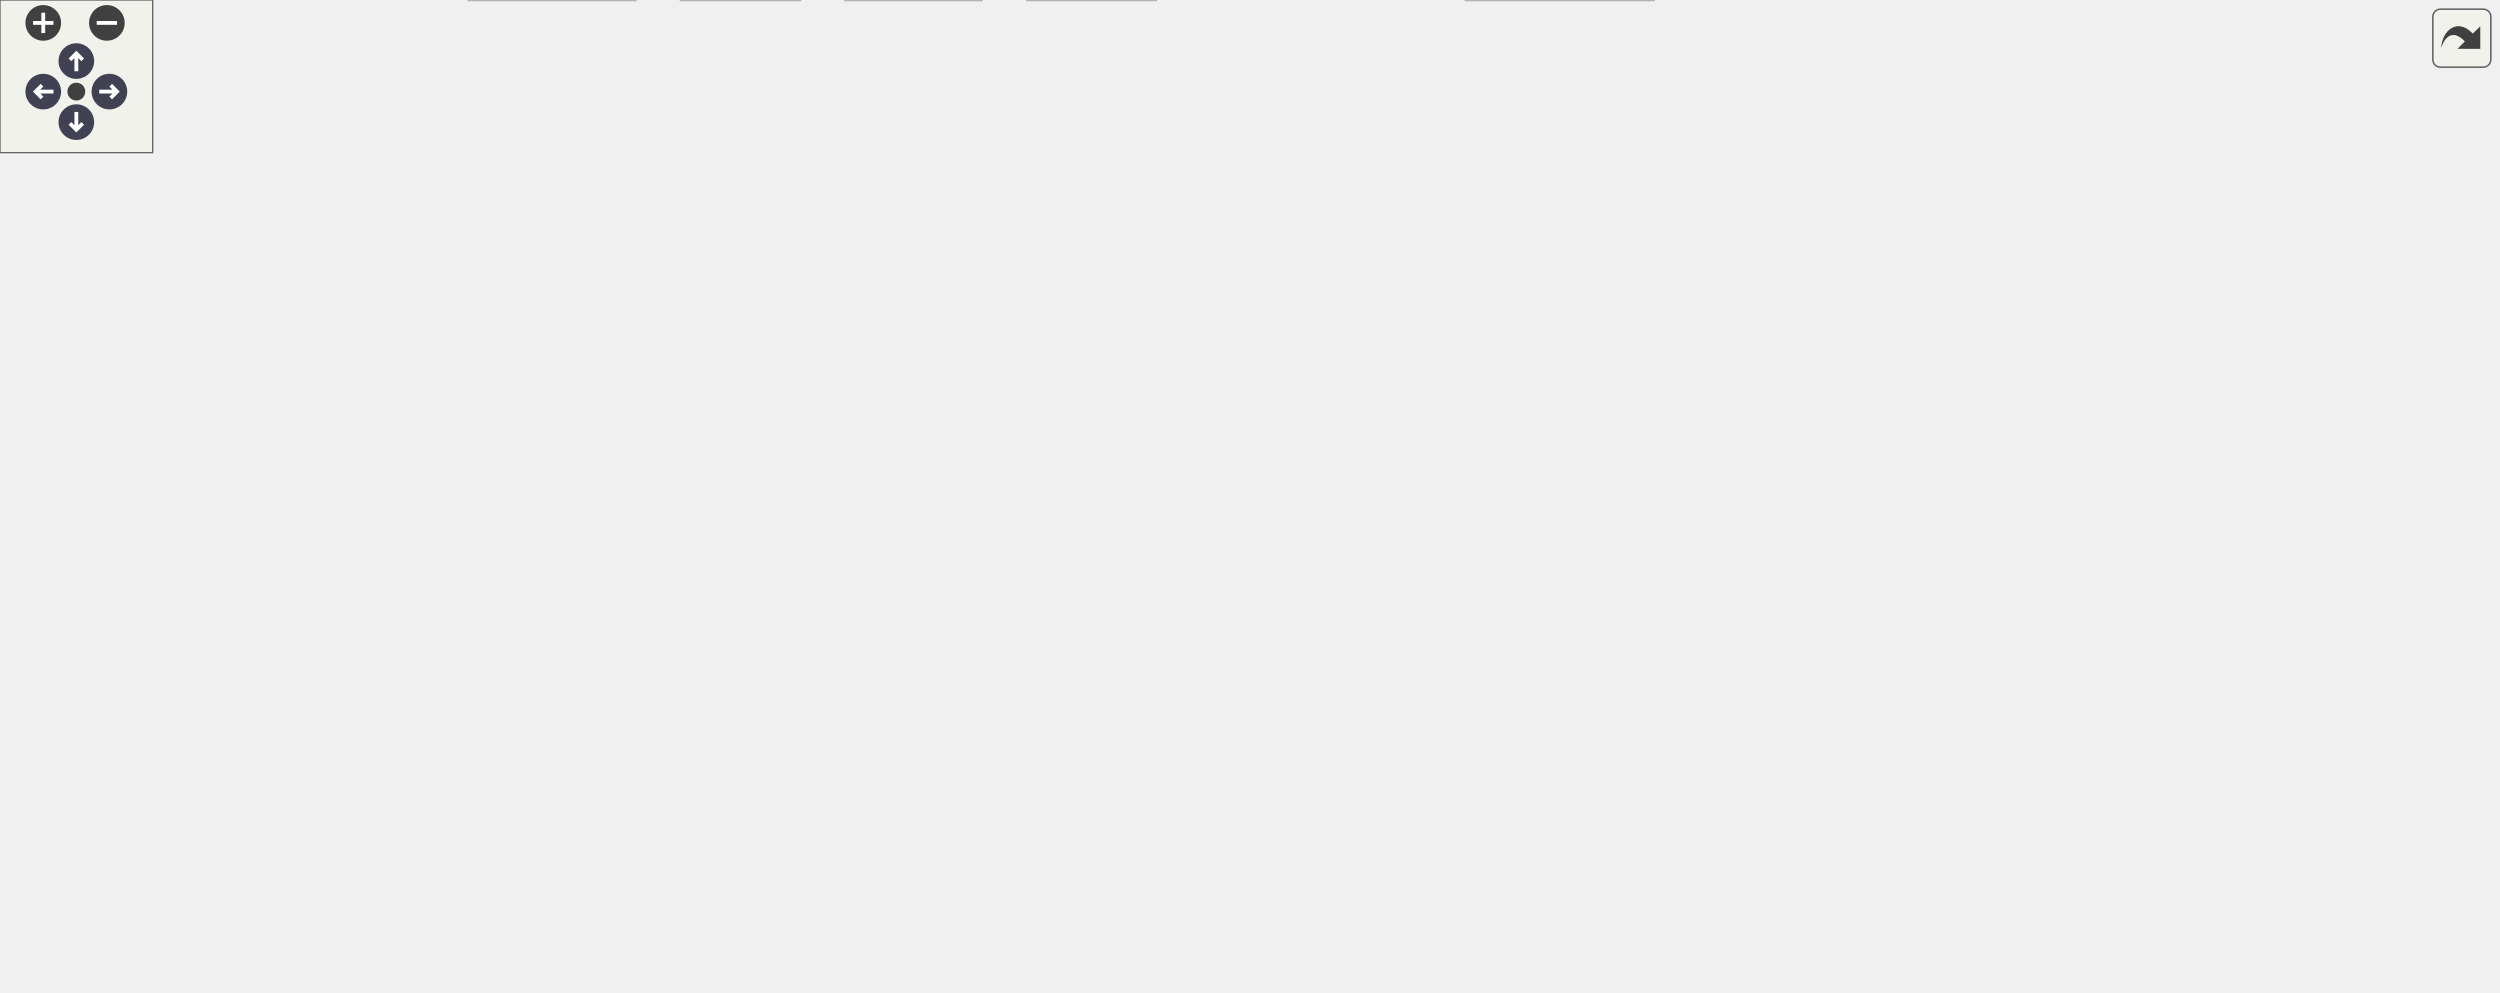
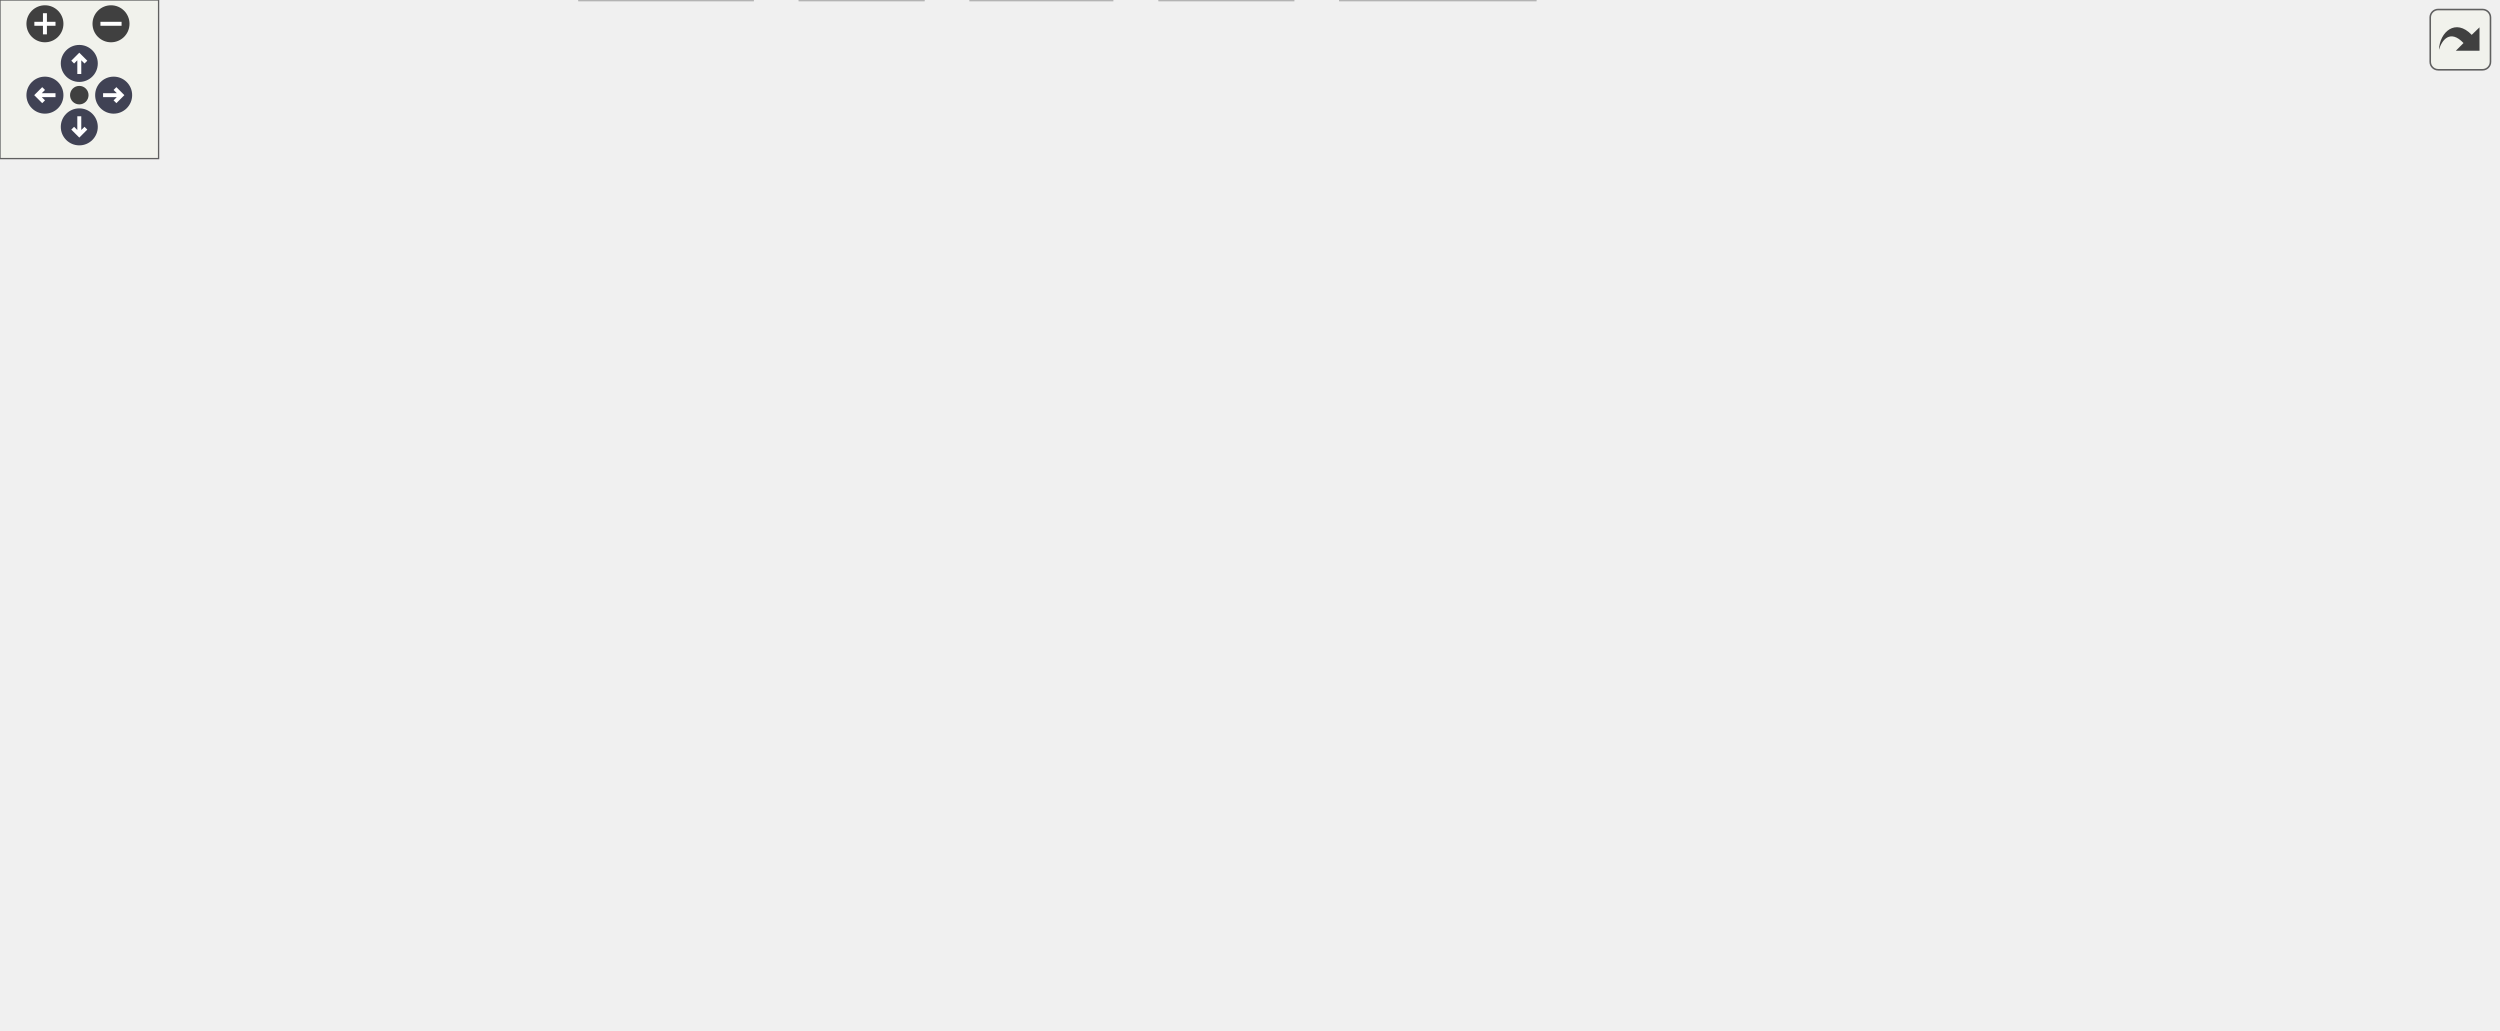
<svg xmlns="http://www.w3.org/2000/svg" xmlns:xlink="http://www.w3.org/1999/xlink" id="main" version="1.1" xml:space="preserve">
  <style type="text/css">
.node, .edge {opacity: 0.7;}
.node.selected, .edge.selected {opacity: 1;}
.edge:hover path { stroke: red; }
.edge:hover polygon { stroke: red; fill: red; }
</style>
  <defs>
    <circle id="rim" cx="0" cy="0" r="7" />
    <circle id="rim2" cx="0" cy="0" r="3.5" />
    <g id="zoomPlus">
      <use xlink:href="#rim" fill="#404040">
        <set attributeName="fill" to="#808080" begin="zoomplus.mouseover" end="zoomplus.mouseout" />
      </use>
      <path d="M-4,0h8M0,-4v8" fill="none" stroke="white" stroke-width="1.5" pointer-events="none" />
    </g>
    <g id="zoomMin">
      <use xlink:href="#rim" fill="#404040">
        <set attributeName="fill" to="#808080" begin="zoomminus.mouseover" end="zoomminus.mouseout" />
      </use>
      <path d="M-4,0h8" fill="none" stroke="white" stroke-width="1.5" pointer-events="none" />
    </g>
    <g id="arrowUp" transform="translate(30 24)">
      <use xlink:href="#rim" />
      <path pointer-events="none" fill="none" stroke="white" stroke-width="1.5" d="M0,-3.0v7 M-2.5,-0.5L0,-3.0L2.5,-0.5" />
    </g>
    <g id="arrowRight" transform="rotate(90) translate(36 -43)">
      <use xlink:href="#rim" />
      <path pointer-events="none" fill="none" stroke="white" stroke-width="1.5" d="M0,-3.0v7 M-2.5,-0.5L0,-3.0L2.5,-0.5" />
    </g>
    <g id="arrowDown" transform="rotate(180) translate(-30 -48)">
      <use xlink:href="#rim" />
      <path pointer-events="none" fill="none" stroke="white" stroke-width="1.5" d="M0,-3.0v7 M-2.5,-0.5L0,-3.0L2.5,-0.5" />
    </g>
    <g id="arrowLeft" transform="rotate(270) translate(-36 17)">
      <use xlink:href="#rim" />
      <path pointer-events="none" fill="none" stroke="white" stroke-width="1.5" d="M0,-3.0v7 M-2.5,-0.5L0,-3.0L2.5,-0.5" />
    </g>
    <g id="resetDef">
      <use xlink:href="#rim2" fill="#404040">
        <set attributeName="fill" to="#808080" begin="reset.mouseover" end="reset.mouseout" />
      </use>
    </g>
  </defs>
  <svg id="graph" class="graph">
    <g id="viewport">
      <g id="Node000001" class="node">
        <g id="a_Node000001">
          <a xlink:title="A scaling factor between two different units of measurement.">
            <polygon fill="#999999" stroke="#666666" points="351.88,-329.25 302.12,-329.25 302.12,-310 351.88,-310 351.88,-329.25" />
            <text text-anchor="middle" x="327" y="-314.8" font-family="Arial" font-size="11.00">scale.h</text>
          </a>
        </g>
      </g>
      <g id="Node000002" class="node">
        <g id="a_Node000002">
          <a xlink:href="../../df/db1/math_8h_source.html" target="_top" xlink:title=" ">
            <polygon fill="white" stroke="#666666" points="293.5,-207.5 184.5,-207.5 184.5,-188.25 293.5,-188.25 293.5,-207.5" />
            <text text-anchor="middle" x="239" y="-193.05" font-family="Arial" font-size="11.00">floppy/detail/math.h</text>
          </a>
        </g>
      </g>
      <g id="edge1_Node000001_Node000002" class="edge">
        <g id="a_edge1_Node000001_Node000002">
          <a xlink:title=" ">
            <path fill="none" stroke="#63b8ff" d="M309.52,-309.65C295.95,-301.87 277.55,-289.45 266,-274 253.57,-257.37 246.44,-234.48 242.66,-218.35" />
            <polygon fill="#63b8ff" stroke="#63b8ff" points="246.19,-218.09 240.71,-209.03 239.34,-219.53 246.19,-218.09" />
          </a>
        </g>
      </g>
-       <g id="Node000019" class="node">
-         <g id="a_Node000019">
+       <g id="Node000020" class="node">
+         <g id="a_Node000020">
          <a xlink:href="../../dd/dff/traits_8h_source.html" target="_top" xlink:title=" ">
-             <polygon fill="white" stroke="#666666" points="675.88,-207.5 596.12,-207.5 596.12,-188.25 675.88,-188.25 675.88,-207.5" />
-             <text text-anchor="middle" x="636" y="-193.05" font-family="Arial" font-size="11.00">floppy/traits.h</text>
-           </a>
-         </g>
-       </g>
-       <g id="edge19_Node000001_Node000019" class="edge">
-         <g id="a_edge19_Node000001_Node000019">
-           <a xlink:title=" ">
-             <path fill="none" stroke="#63b8ff" d="M350.48,-309.53C404.69,-288.52 538.75,-236.57 601.97,-212.06" />
-             <polygon fill="#63b8ff" stroke="#63b8ff" points="603.09,-215.38 611.15,-208.51 600.56,-208.86 603.09,-215.38" />
+             <polygon fill="white" stroke="#666666" points="674.88,-207.5 595.12,-207.5 595.12,-188.25 674.88,-188.25 674.88,-207.5" />
+             <text text-anchor="middle" x="635" y="-193.05" font-family="Arial" font-size="11.00">floppy/traits.h</text>
+           </a>
+         </g>
+       </g>
+       <g id="edge21_Node000001_Node000020" class="edge">
+         <g id="a_edge21_Node000001_Node000020">
+           <a xlink:title=" ">
+             <path fill="none" stroke="#63b8ff" d="M350.4,-309.53C404.44,-288.52 538.06,-236.57 601.08,-212.06" />
+             <polygon fill="#63b8ff" stroke="#63b8ff" points="602.17,-215.39 610.22,-208.51 599.63,-208.87 602.17,-215.39" />
          </a>
        </g>
      </g>
      <g id="Node000026" class="node">
        <g id="a_Node000026">
          <a xlink:href="../../de/de1/nt__traits_8h_source.html" target="_top" xlink:title=" ">
            <polygon fill="white" stroke="#666666" points="378.88,-274 275.12,-274 275.12,-243.5 378.88,-243.5 378.88,-274" />
            <text text-anchor="start" x="283.12" y="-259.55" font-family="Arial" font-size="11.00">floppy/euclid/detail</text>
            <text text-anchor="middle" x="327" y="-248.3" font-family="Arial" font-size="11.00">/nt_traits.h</text>
          </a>
        </g>
      </g>
-       <g id="edge29_Node000001_Node000026" class="edge">
-         <g id="a_edge29_Node000001_Node000026">
+       <g id="edge31_Node000001_Node000026" class="edge">
+         <g id="a_edge31_Node000001_Node000026">
          <a xlink:title=" ">
            <path fill="none" stroke="#63b8ff" d="M327,-309.68C327,-303.23 327,-294.16 327,-285.51" />
            <polygon fill="#63b8ff" stroke="#63b8ff" points="330.5,-285.8 327,-275.8 323.5,-285.8 330.5,-285.8" />
          </a>
        </g>
      </g>
      <g id="Node000003" class="node">
        <g id="a_Node000003">
          <a xlink:title=" ">
            <polygon fill="#e0e0e0" stroke="#999999" points="197.62,-146.62 152.38,-146.62 152.38,-127.38 197.62,-127.38 197.62,-146.62" />
            <text text-anchor="middle" x="175" y="-132.18" font-family="Arial" font-size="11.00">cmath</text>
          </a>
        </g>
      </g>
      <g id="edge2_Node000002_Node000003" class="edge">
        <g id="a_edge2_Node000002_Node000003">
          <a xlink:title=" ">
            <path fill="none" stroke="#63b8ff" d="M229.28,-187.93C219.69,-179.12 204.81,-165.43 193.06,-154.61" />
            <polygon fill="#63b8ff" stroke="#63b8ff" points="195.65,-152.25 185.93,-148.05 190.92,-157.4 195.65,-152.25" />
          </a>
        </g>
      </g>
      <g id="Node000004" class="node">
        <g id="a_Node000004">
          <a xlink:title=" ">
            <polygon fill="#e0e0e0" stroke="#999999" points="256,-146.62 216,-146.62 216,-127.38 256,-127.38 256,-146.62" />
            <text text-anchor="middle" x="236" y="-132.18" font-family="Arial" font-size="11.00">limits</text>
          </a>
        </g>
      </g>
      <g id="edge3_Node000002_Node000004" class="edge">
        <g id="a_edge3_Node000002_Node000004">
          <a xlink:title=" ">
            <path fill="none" stroke="#63b8ff" d="M238.54,-187.93C238.14,-180.07 237.55,-168.32 237.03,-158.2" />
            <polygon fill="#63b8ff" stroke="#63b8ff" points="240.54,-158.35 236.54,-148.54 233.55,-158.7 240.54,-158.35" />
          </a>
        </g>
      </g>
      <g id="Node000005" class="node">
        <g id="a_Node000005">
          <a xlink:title=" ">
            <polygon fill="#e0e0e0" stroke="#999999" points="58,-146.62 0,-146.62 0,-127.38 58,-127.38 58,-146.62" />
            <text text-anchor="middle" x="29" y="-132.18" font-family="Arial" font-size="11.00">numbers</text>
          </a>
        </g>
      </g>
      <g id="edge4_Node000002_Node000005" class="edge">
        <g id="a_edge4_Node000002_Node000005">
          <a xlink:title=" ">
            <path fill="none" stroke="#63b8ff" d="M199.04,-187.77C163.96,-179.47 111.71,-166.39 67,-152.25 65.45,-151.76 63.86,-151.24 62.27,-150.7" />
            <polygon fill="#63b8ff" stroke="#63b8ff" points="63.79,-147.53 53.2,-147.49 61.46,-154.13 63.79,-147.53" />
          </a>
        </g>
      </g>
      <g id="Node000006" class="node">
        <g id="a_Node000006">
          <a xlink:title=" ">
            <polygon fill="#e0e0e0" stroke="#999999" points="134,-146.62 76,-146.62 76,-127.38 134,-127.38 134,-146.62" />
            <text text-anchor="middle" x="105" y="-132.18" font-family="Arial" font-size="11.00">compare</text>
          </a>
        </g>
      </g>
      <g id="edge5_Node000002_Node000006" class="edge">
        <g id="a_edge5_Node000002_Node000006">
          <a xlink:title=" ">
            <path fill="none" stroke="#63b8ff" d="M218.36,-187.8C196.36,-178.14 161.28,-162.73 135.97,-151.61" />
            <polygon fill="#63b8ff" stroke="#63b8ff" points="137.4,-148.41 126.83,-147.59 134.58,-154.82 137.4,-148.41" />
          </a>
        </g>
      </g>
      <g id="Node000007" class="node">
        <g id="a_Node000007">
          <a xlink:href="../../db/db5/export_8h_source.html" target="_top" xlink:title=" ">
            <polygon fill="white" stroke="#666666" points="534.5,-146.62 419.5,-146.62 419.5,-127.38 534.5,-127.38 534.5,-146.62" />
            <text text-anchor="middle" x="477" y="-132.18" font-family="Arial" font-size="11.00">floppy/detail/export.h</text>
          </a>
        </g>
      </g>
      <g id="edge6_Node000002_Node000007" class="edge">
        <g id="a_edge6_Node000002_Node000007">
          <a xlink:title=" ">
            <path fill="none" stroke="#63b8ff" d="M275.67,-187.8C316.9,-177.61 383.99,-161.01 429.28,-149.81" />
            <polygon fill="#63b8ff" stroke="#63b8ff" points="429.96,-153.24 438.82,-147.44 428.28,-146.45 429.96,-153.24" />
          </a>
        </g>
      </g>
-       <g id="Node000010" class="node">
-         <g id="a_Node000010">
+       <g id="Node000012" class="node">
+         <g id="a_Node000012">
          <a xlink:href="../../d9/db1/concepts_8h_source.html" target="_top" xlink:title=" ">
            <polygon fill="white" stroke="#666666" points="401.88,-146.62 274.12,-146.62 274.12,-127.38 401.88,-127.38 401.88,-146.62" />
            <text text-anchor="middle" x="338" y="-132.18" font-family="Arial" font-size="11.00">floppy/detail/concepts.h</text>
          </a>
        </g>
      </g>
-       <g id="edge9_Node000002_Node000010" class="edge">
-         <g id="a_edge9_Node000002_Node000010">
+       <g id="edge11_Node000002_Node000012" class="edge">
+         <g id="a_edge11_Node000002_Node000012">
          <a xlink:title=" ">
            <path fill="none" stroke="#63b8ff" d="M254.04,-187.93C269.66,-178.64 294.39,-163.94 312.97,-152.89" />
            <polygon fill="#63b8ff" stroke="#63b8ff" points="314.72,-155.92 321.52,-147.8 311.14,-149.9 314.72,-155.92" />
          </a>
        </g>
      </g>
      <g id="Node000008" class="node">
        <g id="a_Node000008">
          <a xlink:title=" ">
-             <polygon fill="#e0e0e0" stroke="#999999" points="531.12,-80.12 488.88,-80.12 488.88,-60.88 531.12,-60.88 531.12,-80.12" />
-             <text text-anchor="middle" x="510" y="-65.67" font-family="Arial" font-size="11.00">string</text>
+             <polygon fill="#e0e0e0" stroke="#999999" points="499.12,-80.12 456.88,-80.12 456.88,-60.88 499.12,-60.88 499.12,-80.12" />
+             <text text-anchor="middle" x="478" y="-65.67" font-family="Arial" font-size="11.00">string</text>
          </a>
        </g>
      </g>
      <g id="edge7_Node000007_Node000008" class="edge">
        <g id="a_edge7_Node000007_Node000008">
          <a xlink:title=" ">
-             <path fill="none" stroke="#63b8ff" d="M481.59,-127.03C486.42,-117.6 494.15,-102.47 500.34,-90.38" />
-             <polygon fill="#63b8ff" stroke="#63b8ff" points="503.32,-92.24 504.76,-81.74 497.09,-89.05 503.32,-92.24" />
+             <path fill="none" stroke="#63b8ff" d="M477.14,-127.03C477.28,-117.98 477.5,-103.7 477.68,-91.88" />
+             <polygon fill="#63b8ff" stroke="#63b8ff" points="481.18,-91.96 477.84,-81.91 474.18,-91.85 481.18,-91.96" />
          </a>
        </g>
      </g>
      <g id="Node000009" class="node">
        <g id="a_Node000009">
          <a xlink:title=" ">
-             <polygon fill="#e0e0e0" stroke="#999999" points="671,-80.12 601,-80.12 601,-60.88 671,-60.88 671,-80.12" />
-             <text text-anchor="middle" x="636" y="-65.67" font-family="Arial" font-size="11.00">string_view</text>
+             <polygon fill="#e0e0e0" stroke="#999999" points="753,-80.12 683,-80.12 683,-60.88 753,-60.88 753,-80.12" />
+             <text text-anchor="middle" x="718" y="-65.67" font-family="Arial" font-size="11.00">string_view</text>
          </a>
        </g>
      </g>
      <g id="edge8_Node000007_Node000009" class="edge">
        <g id="a_edge8_Node000007_Node000009">
          <a xlink:title=" ">
-             <path fill="none" stroke="#63b8ff" d="M499.44,-126.9C526.55,-115.9 572.36,-97.31 603.37,-84.74" />
-             <polygon fill="#63b8ff" stroke="#63b8ff" points="604.32,-88.13 612.27,-81.13 601.69,-81.64 604.32,-88.13" />
+             <path fill="none" stroke="#63b8ff" d="M510.97,-126.94C548.62,-116.89 611.16,-100.18 665,-85.75 667.74,-85.02 670.56,-84.26 673.4,-83.5" />
+             <polygon fill="#63b8ff" stroke="#63b8ff" points="674.15,-86.92 682.9,-80.95 672.33,-80.16 674.15,-86.92" />
+           </a>
+         </g>
+       </g>
+       <g id="Node000010" class="node">
+         <g id="a_Node000010">
+           <a xlink:title=" ">
+             <polygon fill="#e0e0e0" stroke="#999999" points="655.62,-80.12 598.38,-80.12 598.38,-60.88 655.62,-60.88 655.62,-80.12" />
+             <text text-anchor="middle" x="627" y="-65.67" font-family="Arial" font-size="11.00">iostream</text>
+           </a>
+         </g>
+       </g>
+       <g id="edge9_Node000007_Node000010" class="edge">
+         <g id="a_edge9_Node000007_Node000010">
+           <a xlink:title=" ">
+             <path fill="none" stroke="#63b8ff" d="M498.17,-126.9C523.52,-116 566.21,-97.64 595.45,-85.07" />
+             <polygon fill="#63b8ff" stroke="#63b8ff" points="596.74,-88.32 604.54,-81.16 593.97,-81.89 596.74,-88.32" />
          </a>
        </g>
      </g>
      <g id="Node000011" class="node">
        <g id="a_Node000011">
          <a xlink:title=" ">
-             <polygon fill="#e0e0e0" stroke="#999999" points="470.38,-80.12 411.62,-80.12 411.62,-60.88 470.38,-60.88 470.38,-80.12" />
-             <text text-anchor="middle" x="441" y="-65.67" font-family="Arial" font-size="11.00">concepts</text>
-           </a>
-         </g>
-       </g>
-       <g id="edge10_Node000010_Node000011" class="edge">
-         <g id="a_edge10_Node000010_Node000011">
-           <a xlink:title=" ">
-             <path fill="none" stroke="#63b8ff" d="M352.32,-127.03C368.98,-116.6 396.77,-99.2 416.8,-86.65" />
-             <polygon fill="#63b8ff" stroke="#63b8ff" points="418.57,-89.68 425.19,-81.4 414.85,-83.74 418.57,-89.68" />
-           </a>
-         </g>
-       </g>
-       <g id="Node000012" class="node">
-         <g id="a_Node000012">
-           <a xlink:href="../../df/d63/type__traits_8h_source.html" target="_top" xlink:title=" ">
-             <polygon fill="white" stroke="#666666" points="265.12,-85.75 168.88,-85.75 168.88,-55.25 265.12,-55.25 265.12,-85.75" />
-             <text text-anchor="start" x="176.88" y="-71.3" font-family="Arial" font-size="11.00">floppy/detail/type</text>
-             <text text-anchor="middle" x="217" y="-60.05" font-family="Arial" font-size="11.00">_traits.h</text>
-           </a>
-         </g>
-       </g>
-       <g id="edge11_Node000010_Node000012" class="edge">
-         <g id="a_edge11_Node000010_Node000012">
-           <a xlink:title=" ">
-             <path fill="none" stroke="#63b8ff" d="M320.92,-126.9C303.71,-117.72 276.6,-103.27 254.38,-91.43" />
-             <polygon fill="#63b8ff" stroke="#63b8ff" points="256.06,-88.35 245.59,-86.74 252.76,-94.53 256.06,-88.35" />
+             <polygon fill="#e0e0e0" stroke="#999999" points="580.88,-19.25 507.12,-19.25 507.12,0 580.88,0 580.88,-19.25" />
+             <text text-anchor="middle" x="544" y="-4.8" font-family="Arial" font-size="11.00">fmt/format.h</text>
+           </a>
+         </g>
+       </g>
+       <g id="edge10_Node000007_Node000011" class="edge">
+         <g id="a_edge10_Node000007_Node000011">
+           <a xlink:title=" ">
+             <path fill="none" stroke="#63b8ff" d="M483.01,-126.91C489.49,-116.98 499.94,-100.5 508,-85.75 518.16,-67.14 528.49,-45.2 535.47,-29.85" />
+             <polygon fill="#63b8ff" stroke="#63b8ff" points="538.56,-31.5 539.47,-20.95 532.18,-28.64 538.56,-31.5" />
+           </a>
+         </g>
+       </g>
+       <g id="Node000013" class="node">
+         <g id="a_Node000013">
+           <a xlink:title=" ">
+             <polygon fill="#e0e0e0" stroke="#999999" points="196.38,-80.12 137.62,-80.12 137.62,-60.88 196.38,-60.88 196.38,-80.12" />
+             <text text-anchor="middle" x="167" y="-65.67" font-family="Arial" font-size="11.00">concepts</text>
+           </a>
+         </g>
+       </g>
+       <g id="edge12_Node000012_Node000013" class="edge">
+         <g id="a_edge12_Node000012_Node000013">
+           <a xlink:title=" ">
+             <path fill="none" stroke="#63b8ff" d="M313.86,-126.9C284.58,-115.85 235.01,-97.15 201.65,-84.57" />
+             <polygon fill="#63b8ff" stroke="#63b8ff" points="203.02,-81.35 192.43,-81.09 200.55,-87.9 203.02,-81.35" />
          </a>
        </g>
      </g>
      <g id="Node000014" class="node">
        <g id="a_Node000014">
+           <a xlink:href="../../df/d63/type__traits_8h_source.html" target="_top" xlink:title=" ">
+             <polygon fill="white" stroke="#666666" points="311.12,-85.75 214.88,-85.75 214.88,-55.25 311.12,-55.25 311.12,-85.75" />
+             <text text-anchor="start" x="222.88" y="-71.3" font-family="Arial" font-size="11.00">floppy/detail/type</text>
+             <text text-anchor="middle" x="263" y="-60.05" font-family="Arial" font-size="11.00">_traits.h</text>
+           </a>
+         </g>
+       </g>
+       <g id="edge13_Node000012_Node000014" class="edge">
+         <g id="a_edge13_Node000012_Node000014">
+           <a xlink:title=" ">
+             <path fill="none" stroke="#63b8ff" d="M327.57,-127.03C317.47,-118.34 301.75,-104.83 288.35,-93.3" />
+             <polygon fill="#63b8ff" stroke="#63b8ff" points="290.98,-90.94 281.11,-87.08 286.41,-96.25 290.98,-90.94" />
+           </a>
+         </g>
+       </g>
+       <g id="Node000016" class="node">
+         <g id="a_Node000016">
          <a xlink:href="../../d9/d49/types_8h_source.html" target="_top" xlink:title=" ">
-             <polygon fill="white" stroke="#666666" points="393.25,-80.12 282.75,-80.12 282.75,-60.88 393.25,-60.88 393.25,-80.12" />
-             <text text-anchor="middle" x="338" y="-65.67" font-family="Arial" font-size="11.00">floppy/detail/types.h</text>
-           </a>
-         </g>
-       </g>
-       <g id="edge13_Node000010_Node000014" class="edge">
-         <g id="a_edge13_Node000010_Node000014">
-           <a xlink:title=" ">
-             <path fill="none" stroke="#63b8ff" d="M338,-127.03C338,-117.98 338,-103.7 338,-91.88" />
-             <polygon fill="#63b8ff" stroke="#63b8ff" points="341.5,-91.91 338,-81.91 334.5,-91.91 341.5,-91.91" />
-           </a>
-         </g>
-       </g>
-       <g id="Node000013" class="node">
-         <g id="a_Node000013">
-           <a xlink:title=" ">
-             <polygon fill="#e0e0e0" stroke="#999999" points="249.75,-19.25 184.25,-19.25 184.25,0 249.75,0 249.75,-19.25" />
-             <text text-anchor="middle" x="217" y="-4.8" font-family="Arial" font-size="11.00">type_traits</text>
-           </a>
-         </g>
-       </g>
-       <g id="edge12_Node000012_Node000013" class="edge">
-         <g id="a_edge12_Node000012_Node000013">
-           <a xlink:title=" ">
-             <path fill="none" stroke="#63b8ff" d="M217,-54.95C217,-47.71 217,-38.84 217,-30.94" />
-             <polygon fill="#63b8ff" stroke="#63b8ff" points="220.5,-31.21 217,-21.21 213.5,-31.21 220.5,-31.21" />
-           </a>
-         </g>
-       </g>
-       <g id="edge17_Node000014_Node000013" class="edge">
-         <g id="a_edge17_Node000014_Node000013">
-           <a xlink:title=" ">
-             <path fill="none" stroke="#63b8ff" d="M319.36,-60.43C299.67,-50.85 268.39,-35.63 245.58,-24.53" />
-             <polygon fill="#63b8ff" stroke="#63b8ff" points="247.35,-21.5 236.82,-20.27 244.29,-27.79 247.35,-21.5" />
+             <polygon fill="white" stroke="#666666" points="439.25,-80.12 328.75,-80.12 328.75,-60.88 439.25,-60.88 439.25,-80.12" />
+             <text text-anchor="middle" x="384" y="-65.67" font-family="Arial" font-size="11.00">floppy/detail/types.h</text>
+           </a>
+         </g>
+       </g>
+       <g id="edge15_Node000012_Node000016" class="edge">
+         <g id="a_edge15_Node000012_Node000016">
+           <a xlink:title=" ">
+             <path fill="none" stroke="#63b8ff" d="M344.4,-127.03C351.26,-117.4 362.35,-101.85 371.06,-89.65" />
+             <polygon fill="#63b8ff" stroke="#63b8ff" points="373.82,-91.8 376.78,-81.62 368.12,-87.73 373.82,-91.8" />
          </a>
        </g>
      </g>
      <g id="Node000015" class="node">
        <g id="a_Node000015">
          <a xlink:title=" ">
-             <polygon fill="#e0e0e0" stroke="#999999" points="454.25,-19.25 403.75,-19.25 403.75,0 454.25,0 454.25,-19.25" />
-             <text text-anchor="middle" x="429" y="-4.8" font-family="Arial" font-size="11.00">cstddef</text>
+             <polygon fill="#e0e0e0" stroke="#999999" points="284.75,-19.25 219.25,-19.25 219.25,0 284.75,0 284.75,-19.25" />
+             <text text-anchor="middle" x="252" y="-4.8" font-family="Arial" font-size="11.00">type_traits</text>
          </a>
        </g>
      </g>
      <g id="edge14_Node000014_Node000015" class="edge">
        <g id="a_edge14_Node000014_Node000015">
          <a xlink:title=" ">
-             <path fill="none" stroke="#63b8ff" d="M351.82,-60.56C366.12,-51.31 388.7,-36.7 405.75,-25.67" />
-             <polygon fill="#63b8ff" stroke="#63b8ff" points="407.28,-28.84 413.78,-20.47 403.48,-22.97 407.28,-28.84" />
-           </a>
-         </g>
-       </g>
-       <g id="Node000016" class="node">
-         <g id="a_Node000016">
-           <a xlink:title=" ">
-             <polygon fill="#e0e0e0" stroke="#999999" points="314.38,-19.25 267.62,-19.25 267.62,0 314.38,0 314.38,-19.25" />
-             <text text-anchor="middle" x="291" y="-4.8" font-family="Arial" font-size="11.00">cstdint</text>
-           </a>
-         </g>
-       </g>
-       <g id="edge15_Node000014_Node000016" class="edge">
-         <g id="a_edge15_Node000014_Node000016">
-           <a xlink:title=" ">
-             <path fill="none" stroke="#63b8ff" d="M330.86,-60.56C324.1,-52.09 313.75,-39.12 305.29,-28.52" />
-             <polygon fill="#63b8ff" stroke="#63b8ff" points="308.12,-26.47 299.15,-20.83 302.65,-30.83 308.12,-26.47" />
+             <path fill="none" stroke="#63b8ff" d="M260.28,-54.95C258.93,-47.71 257.27,-38.84 255.8,-30.94" />
+             <polygon fill="#63b8ff" stroke="#63b8ff" points="259.25,-30.38 253.97,-21.19 252.37,-31.66 259.25,-30.38" />
+           </a>
+         </g>
+       </g>
+       <g id="edge20_Node000016_Node000011" class="edge">
+         <g id="a_edge20_Node000016_Node000011">
+           <a xlink:title=" ">
+             <path fill="none" stroke="#63b8ff" d="M408.65,-60.43C435.43,-50.58 478.44,-34.75 508.77,-23.59" />
+             <polygon fill="#63b8ff" stroke="#63b8ff" points="509.73,-26.97 517.9,-20.23 507.31,-20.4 509.73,-26.97" />
+           </a>
+         </g>
+       </g>
+       <g id="edge19_Node000016_Node000015" class="edge">
+         <g id="a_edge19_Node000016_Node000015">
+           <a xlink:title=" ">
+             <path fill="none" stroke="#63b8ff" d="M363.66,-60.43C341.99,-50.76 307.44,-35.35 282.51,-24.23" />
+             <polygon fill="#63b8ff" stroke="#63b8ff" points="284.08,-21.1 273.52,-20.23 281.23,-27.5 284.08,-21.1" />
          </a>
        </g>
      </g>
      <g id="Node000017" class="node">
        <g id="a_Node000017">
          <a xlink:title=" ">
-             <polygon fill="#e0e0e0" stroke="#999999" points="385.75,-19.25 332.25,-19.25 332.25,0 385.75,0 385.75,-19.25" />
-             <text text-anchor="middle" x="359" y="-4.8" font-family="Arial" font-size="11.00">optional</text>
-           </a>
-         </g>
-       </g>
-       <g id="edge16_Node000014_Node000017" class="edge">
-         <g id="a_edge16_Node000014_Node000017">
-           <a xlink:title=" ">
-             <path fill="none" stroke="#63b8ff" d="M341.19,-60.56C344.03,-52.6 348.28,-40.69 351.91,-30.49" />
-             <polygon fill="#63b8ff" stroke="#63b8ff" points="355.21,-31.67 355.27,-21.08 348.62,-29.32 355.21,-31.67" />
+             <polygon fill="#e0e0e0" stroke="#999999" points="489.25,-19.25 438.75,-19.25 438.75,0 489.25,0 489.25,-19.25" />
+             <text text-anchor="middle" x="464" y="-4.8" font-family="Arial" font-size="11.00">cstddef</text>
+           </a>
+         </g>
+       </g>
+       <g id="edge16_Node000016_Node000017" class="edge">
+         <g id="a_edge16_Node000016_Node000017">
+           <a xlink:title=" ">
+             <path fill="none" stroke="#63b8ff" d="M396.15,-60.56C408.48,-51.48 427.83,-37.24 442.72,-26.29" />
+             <polygon fill="#63b8ff" stroke="#63b8ff" points="444.54,-29.29 450.52,-20.55 440.39,-23.66 444.54,-29.29" />
          </a>
        </g>
      </g>
      <g id="Node000018" class="node">
        <g id="a_Node000018">
          <a xlink:title=" ">
-             <polygon fill="#e0e0e0" stroke="#999999" points="649.88,-19.25 576.12,-19.25 576.12,0 649.88,0 649.88,-19.25" />
-             <text text-anchor="middle" x="613" y="-4.8" font-family="Arial" font-size="11.00">fmt/format.h</text>
-           </a>
-         </g>
-       </g>
-       <g id="edge18_Node000014_Node000018" class="edge">
-         <g id="a_edge18_Node000014_Node000018">
-           <a xlink:title=" ">
-             <path fill="none" stroke="#63b8ff" d="M379.25,-60.41C387.14,-58.69 395.32,-56.91 403,-55.25 458.4,-43.29 522.08,-29.79 564.65,-20.81" />
-             <polygon fill="#63b8ff" stroke="#63b8ff" points="565.27,-24.25 574.33,-18.77 563.82,-17.41 565.27,-24.25" />
-           </a>
-         </g>
-       </g>
-       <g id="edge23_Node000019_Node000007" class="edge">
-         <g id="a_edge23_Node000019_Node000007">
-           <a xlink:title=" ">
-             <path fill="none" stroke="#63b8ff" d="M611.5,-187.8C584.89,-177.95 542.16,-162.13 512.01,-150.96" />
-             <polygon fill="#63b8ff" stroke="#63b8ff" points="513.54,-147.8 502.94,-147.61 511.1,-154.36 513.54,-147.8" />
-           </a>
-         </g>
-       </g>
-       <g id="Node000020" class="node">
-         <g id="a_Node000020">
-           <a xlink:title=" ">
-             <polygon fill="#e0e0e0" stroke="#999999" points="981.5,-146.62 926.5,-146.62 926.5,-127.38 981.5,-127.38 981.5,-146.62" />
-             <text text-anchor="middle" x="954" y="-132.18" font-family="Arial" font-size="11.00">memory</text>
-           </a>
-         </g>
-       </g>
-       <g id="edge20_Node000019_Node000020" class="edge">
-         <g id="a_edge20_Node000019_Node000020">
-           <a xlink:title=" ">
-             <path fill="none" stroke="#63b8ff" d="M676.28,-193.31C731.54,-187.79 833.61,-175.33 918,-152.25 919.58,-151.82 921.19,-151.34 922.8,-150.83" />
-             <polygon fill="#63b8ff" stroke="#63b8ff" points="923.65,-154.24 931.9,-147.59 921.3,-147.64 923.65,-154.24" />
+             <polygon fill="#e0e0e0" stroke="#999999" points="349.38,-19.25 302.62,-19.25 302.62,0 349.38,0 349.38,-19.25" />
+             <text text-anchor="middle" x="326" y="-4.8" font-family="Arial" font-size="11.00">cstdint</text>
+           </a>
+         </g>
+       </g>
+       <g id="edge17_Node000016_Node000018" class="edge">
+         <g id="a_edge17_Node000016_Node000018">
+           <a xlink:title=" ">
+             <path fill="none" stroke="#63b8ff" d="M375.19,-60.56C366.59,-51.83 353.28,-38.32 342.68,-27.55" />
+             <polygon fill="#63b8ff" stroke="#63b8ff" points="345.47,-25.4 335.95,-20.73 340.48,-30.31 345.47,-25.4" />
+           </a>
+         </g>
+       </g>
+       <g id="Node000019" class="node">
+         <g id="a_Node000019">
+           <a xlink:title=" ">
+             <polygon fill="#e0e0e0" stroke="#999999" points="420.75,-19.25 367.25,-19.25 367.25,0 420.75,0 420.75,-19.25" />
+             <text text-anchor="middle" x="394" y="-4.8" font-family="Arial" font-size="11.00">optional</text>
+           </a>
+         </g>
+       </g>
+       <g id="edge18_Node000016_Node000019" class="edge">
+         <g id="a_edge18_Node000016_Node000019">
+           <a xlink:title=" ">
+             <path fill="none" stroke="#63b8ff" d="M385.52,-60.56C386.86,-52.69 388.85,-40.95 390.57,-30.82" />
+             <polygon fill="#63b8ff" stroke="#63b8ff" points="393.99,-31.59 392.21,-21.14 387.09,-30.42 393.99,-31.59" />
+           </a>
+         </g>
+       </g>
+       <g id="edge25_Node000020_Node000007" class="edge">
+         <g id="a_edge25_Node000020_Node000007">
+           <a xlink:title=" ">
+             <path fill="none" stroke="#63b8ff" d="M610.66,-187.8C584.22,-177.95 541.75,-162.13 511.79,-150.96" />
+             <polygon fill="#63b8ff" stroke="#63b8ff" points="513.38,-147.82 502.79,-147.61 510.94,-154.38 513.38,-147.82" />
+           </a>
+         </g>
+       </g>
+       <g id="edge23_Node000020_Node000010" class="edge">
+         <g id="a_edge23_Node000020_Node000010">
+           <a xlink:title=" ">
+             <path fill="none" stroke="#63b8ff" d="M675.17,-194.81C705.06,-190.91 744,-180.34 764,-152.25 771.86,-141.21 771.76,-132.86 764,-121.75 758.14,-113.36 705.12,-95.55 666.79,-83.55" />
+             <polygon fill="#63b8ff" stroke="#63b8ff" points="667.96,-80.25 657.38,-80.63 665.89,-86.93 667.96,-80.25" />
          </a>
        </g>
      </g>
      <g id="Node000021" class="node">
        <g id="a_Node000021">
          <a xlink:title=" ">
-             <polygon fill="#e0e0e0" stroke="#999999" points="609.62,-146.62 552.38,-146.62 552.38,-127.38 609.62,-127.38 609.62,-146.62" />
-             <text text-anchor="middle" x="581" y="-132.18" font-family="Arial" font-size="11.00">iostream</text>
-           </a>
-         </g>
-       </g>
-       <g id="edge21_Node000019_Node000021" class="edge">
-         <g id="a_edge21_Node000019_Node000021">
-           <a xlink:title=" ">
-             <path fill="none" stroke="#63b8ff" d="M627.65,-187.93C619.57,-179.29 607.12,-165.96 597.11,-155.25" />
-             <polygon fill="#63b8ff" stroke="#63b8ff" points="599.85,-153.05 590.47,-148.13 594.73,-157.83 599.85,-153.05" />
+             <polygon fill="#e0e0e0" stroke="#999999" points="607.5,-146.62 552.5,-146.62 552.5,-127.38 607.5,-127.38 607.5,-146.62" />
+             <text text-anchor="middle" x="580" y="-132.18" font-family="Arial" font-size="11.00">memory</text>
+           </a>
+         </g>
+       </g>
+       <g id="edge22_Node000020_Node000021" class="edge">
+         <g id="a_edge22_Node000020_Node000021">
+           <a xlink:title=" ">
+             <path fill="none" stroke="#63b8ff" d="M626.65,-187.93C618.57,-179.29 606.12,-165.96 596.11,-155.25" />
+             <polygon fill="#63b8ff" stroke="#63b8ff" points="598.85,-153.05 589.47,-148.13 593.73,-157.83 598.85,-153.05" />
          </a>
        </g>
      </g>
      <g id="Node000022" class="node">
        <g id="a_Node000022">
          <a xlink:title=" ">
-             <polygon fill="#e0e0e0" stroke="#999999" points="756.62,-152.25 627.38,-152.25 627.38,-121.75 756.62,-121.75 756.62,-152.25" />
-             <text text-anchor="start" x="635.38" y="-137.8" font-family="Arial" font-size="11.00">experimental/propagate</text>
-             <text text-anchor="middle" x="692" y="-126.55" font-family="Arial" font-size="11.00">_const</text>
-           </a>
-         </g>
-       </g>
-       <g id="edge22_Node000019_Node000022" class="edge">
-         <g id="a_edge22_Node000019_Node000022">
-           <a xlink:title=" ">
-             <path fill="none" stroke="#63b8ff" d="M644.51,-187.93C651.35,-180.74 661.27,-170.31 670.28,-160.84" />
-             <polygon fill="#63b8ff" stroke="#63b8ff" points="672.78,-163.29 677.13,-153.63 667.71,-158.46 672.78,-163.29" />
+             <polygon fill="#e0e0e0" stroke="#999999" points="754.62,-152.25 625.38,-152.25 625.38,-121.75 754.62,-121.75 754.62,-152.25" />
+             <text text-anchor="start" x="633.38" y="-137.8" font-family="Arial" font-size="11.00">experimental/propagate</text>
+             <text text-anchor="middle" x="690" y="-126.55" font-family="Arial" font-size="11.00">_const</text>
+           </a>
+         </g>
+       </g>
+       <g id="edge24_Node000020_Node000022" class="edge">
+         <g id="a_edge24_Node000020_Node000022">
+           <a xlink:title=" ">
+             <path fill="none" stroke="#63b8ff" d="M643.35,-187.93C650.07,-180.74 659.82,-170.31 668.66,-160.84" />
+             <polygon fill="#63b8ff" stroke="#63b8ff" points="671.12,-163.33 675.39,-153.64 666.01,-158.56 671.12,-163.33" />
          </a>
        </g>
      </g>
      <g id="Node000023" class="node">
        <g id="a_Node000023">
          <a xlink:href="../../d6/d45/formatters_8h_source.html" target="_top" xlink:title=" ">
-             <polygon fill="white" stroke="#666666" points="908.88,-146.62 775.12,-146.62 775.12,-127.38 908.88,-127.38 908.88,-146.62" />
-             <text text-anchor="middle" x="842" y="-132.18" font-family="Arial" font-size="11.00">floppy/detail/formatters.h</text>
-           </a>
-         </g>
-       </g>
-       <g id="edge24_Node000019_Node000023" class="edge">
-         <g id="a_edge24_Node000019_Node000023">
-           <a xlink:title=" ">
-             <path fill="none" stroke="#63b8ff" d="M667.74,-187.8C702.97,-177.74 760.02,-161.43 799.19,-150.24" />
-             <polygon fill="#63b8ff" stroke="#63b8ff" points="800.12,-153.61 808.77,-147.5 798.2,-146.88 800.12,-153.61" />
-           </a>
-         </g>
-       </g>
-       <g id="edge25_Node000023_Node000009" class="edge">
-         <g id="a_edge25_Node000023_Node000009">
-           <a xlink:title=" ">
-             <path fill="none" stroke="#63b8ff" d="M812.92,-126.9C777.04,-115.66 715.84,-96.5 675.67,-83.92" />
-             <polygon fill="#63b8ff" stroke="#63b8ff" points="676.96,-80.66 666.37,-81.01 674.87,-87.34 676.96,-80.66" />
-           </a>
-         </g>
-       </g>
-       <g id="edge28_Node000023_Node000018" class="edge">
-         <g id="a_edge28_Node000023_Node000018">
-           <a xlink:title=" ">
-             <path fill="none" stroke="#63b8ff" d="M825.53,-126.98C786.34,-105.53 687.28,-51.29 639.53,-25.15" />
-             <polygon fill="#63b8ff" stroke="#63b8ff" points="641.41,-22.19 630.96,-20.46 638.05,-28.33 641.41,-22.19" />
+             <polygon fill="white" stroke="#666666" points="944.88,-146.62 811.12,-146.62 811.12,-127.38 944.88,-127.38 944.88,-146.62" />
+             <text text-anchor="middle" x="878" y="-132.18" font-family="Arial" font-size="11.00">floppy/detail/formatters.h</text>
+           </a>
+         </g>
+       </g>
+       <g id="edge26_Node000020_Node000023" class="edge">
+         <g id="a_edge26_Node000020_Node000023">
+           <a xlink:title=" ">
+             <path fill="none" stroke="#63b8ff" d="M672.44,-187.8C714.62,-177.58 783.33,-160.94 829.57,-149.73" />
+             <polygon fill="#63b8ff" stroke="#63b8ff" points="830.16,-153.19 839.05,-147.44 828.51,-146.39 830.16,-153.19" />
+           </a>
+         </g>
+       </g>
+       <g id="edge27_Node000023_Node000009" class="edge">
+         <g id="a_edge27_Node000023_Node000009">
+           <a xlink:title=" ">
+             <path fill="none" stroke="#63b8ff" d="M855.42,-126.9C828.14,-115.9 782.04,-97.31 750.83,-84.74" />
+             <polygon fill="#63b8ff" stroke="#63b8ff" points="752.46,-81.62 741.87,-81.12 749.84,-88.11 752.46,-81.62" />
+           </a>
+         </g>
+       </g>
+       <g id="edge30_Node000023_Node000011" class="edge">
+         <g id="a_edge30_Node000023_Node000011">
+           <a xlink:title=" ">
+             <path fill="none" stroke="#63b8ff" d="M865.45,-127.06C836.63,-106.56 767.69,-57.69 762,-55.25 706.64,-31.51 637.84,-20.14 592.51,-14.87" />
+             <polygon fill="#63b8ff" stroke="#63b8ff" points="593.06,-11.41 582.74,-13.79 592.3,-18.37 593.06,-11.41" />
          </a>
        </g>
      </g>
      <g id="Node000024" class="node">
        <g id="a_Node000024">
          <a xlink:title=" ">
-             <polygon fill="#e0e0e0" stroke="#999999" points="834.12,-80.12 779.88,-80.12 779.88,-60.88 834.12,-60.88 834.12,-80.12" />
-             <text text-anchor="middle" x="807" y="-65.67" font-family="Arial" font-size="11.00">sstream</text>
-           </a>
-         </g>
-       </g>
-       <g id="edge26_Node000023_Node000024" class="edge">
-         <g id="a_edge26_Node000023_Node000024">
-           <a xlink:title=" ">
-             <path fill="none" stroke="#63b8ff" d="M837.13,-127.03C832.01,-117.6 823.81,-102.47 817.25,-90.38" />
-             <polygon fill="#63b8ff" stroke="#63b8ff" points="820.39,-88.84 812.55,-81.72 814.24,-92.18 820.39,-88.84" />
+             <polygon fill="#e0e0e0" stroke="#999999" points="870.12,-80.12 815.88,-80.12 815.88,-60.88 870.12,-60.88 870.12,-80.12" />
+             <text text-anchor="middle" x="843" y="-65.67" font-family="Arial" font-size="11.00">sstream</text>
+           </a>
+         </g>
+       </g>
+       <g id="edge28_Node000023_Node000024" class="edge">
+         <g id="a_edge28_Node000023_Node000024">
+           <a xlink:title=" ">
+             <path fill="none" stroke="#63b8ff" d="M873.13,-127.03C868.01,-117.6 859.81,-102.47 853.25,-90.38" />
+             <polygon fill="#63b8ff" stroke="#63b8ff" points="856.39,-88.84 848.55,-81.72 850.24,-92.18 856.39,-88.84" />
          </a>
        </g>
      </g>
      <g id="Node000025" class="node">
        <g id="a_Node000025">
          <a xlink:title=" ">
-             <polygon fill="#e0e0e0" stroke="#999999" points="899.38,-80.12 852.62,-80.12 852.62,-60.88 899.38,-60.88 899.38,-80.12" />
-             <text text-anchor="middle" x="876" y="-65.67" font-family="Arial" font-size="11.00">iosfwd</text>
-           </a>
-         </g>
-       </g>
-       <g id="edge27_Node000023_Node000025" class="edge">
-         <g id="a_edge27_Node000023_Node000025">
-           <a xlink:title=" ">
-             <path fill="none" stroke="#63b8ff" d="M846.73,-127.03C851.7,-117.6 859.67,-102.47 866.05,-90.38" />
-             <polygon fill="#63b8ff" stroke="#63b8ff" points="869.04,-92.21 870.61,-81.73 862.85,-88.95 869.04,-92.21" />
-           </a>
-         </g>
-       </g>
-       <g id="edge30_Node000026_Node000002" class="edge">
-         <g id="a_edge30_Node000026_Node000002">
+             <polygon fill="#e0e0e0" stroke="#999999" points="935.38,-80.12 888.62,-80.12 888.62,-60.88 935.38,-60.88 935.38,-80.12" />
+             <text text-anchor="middle" x="912" y="-65.67" font-family="Arial" font-size="11.00">iosfwd</text>
+           </a>
+         </g>
+       </g>
+       <g id="edge29_Node000023_Node000025" class="edge">
+         <g id="a_edge29_Node000023_Node000025">
+           <a xlink:title=" ">
+             <path fill="none" stroke="#63b8ff" d="M882.73,-127.03C887.7,-117.6 895.67,-102.47 902.05,-90.38" />
+             <polygon fill="#63b8ff" stroke="#63b8ff" points="905.04,-92.21 906.61,-81.73 898.85,-88.95 905.04,-92.21" />
+           </a>
+         </g>
+       </g>
+       <g id="edge32_Node000026_Node000002" class="edge">
+         <g id="a_edge32_Node000026_Node000002">
          <a xlink:title=" ">
            <path fill="none" stroke="#63b8ff" d="M305.25,-243.2C292.11,-234.4 275.37,-223.21 262.01,-214.27" />
            <polygon fill="#63b8ff" stroke="#63b8ff" points="264.08,-211.44 253.82,-208.79 260.19,-217.26 264.08,-211.44" />
          </a>
        </g>
      </g>
-       <g id="edge31_Node000026_Node000010" class="edge">
-         <g id="a_edge31_Node000026_Node000010">
+       <g id="edge33_Node000026_Node000012" class="edge">
+         <g id="a_edge33_Node000026_Node000012">
          <a xlink:title=" ">
            <path fill="none" stroke="#63b8ff" d="M328.35,-243.07C330.3,-221.78 333.93,-182.29 336.14,-158.26" />
            <polygon fill="#63b8ff" stroke="#63b8ff" points="339.61,-158.77 337.04,-148.5 332.64,-158.13 339.61,-158.77" />
          </a>
        </g>
      </g>
    </g>
  </svg>
  <g id="navigator" transform="translate(0 0)" fill="#404254">
    <rect fill="#f2f5e9" fill-opacity="0.5" stroke="#606060" stroke-width=".5" x="0" y="0" width="60" height="60" />
    <use id="zoomplus" xlink:href="#zoomPlus" x="17" y="9" />
    <use id="zoomminus" xlink:href="#zoomMin" x="42" y="9" />
    <use id="reset" xlink:href="#resetDef" x="30" y="36" />
    <use id="arrowup" xlink:href="#arrowUp" x="0" y="0" />
    <use id="arrowright" xlink:href="#arrowRight" x="0" y="0" />
    <use id="arrowdown" xlink:href="#arrowDown" x="0" y="0" />
    <use id="arrowleft" xlink:href="#arrowLeft" x="0" y="0" />
  </g>
  <svg viewBox="0 0 15 15" width="100%" height="30px" preserveAspectRatio="xMaxYMin meet">
    <g id="arrow_out" transform="scale(0.3 0.3)">
      <a xlink:href="scale_8h__incl_org.svg" target="_base">
        <rect id="button" ry="5" rx="5" y="6" x="6" height="38" width="38" fill="#f2f5e9" fill-opacity="0.5" stroke="#606060" stroke-width="1.0" />
        <path id="arrow" d="M 11.5,31.437 C 11.94,20.098 22.043,11.323 32.159,21.979 L 37.069,17.246 C 37.069,17.246 37.088,32 37.088,32 L 22.16,31.978 C 22.16,31.978 26.998,27.14 26.998,27.14 C 18.529,18.264 13.292,25.23 11.5,31.437 z" style="fill:#404040;" />
      </a>
    </g>
  </svg>
  <style type="text/css">

[data-mouse-over-selected='false'] { opacity: 0.7; }
[data-mouse-over-selected='true']  { opacity: 1.0; }

</style>
</svg>
